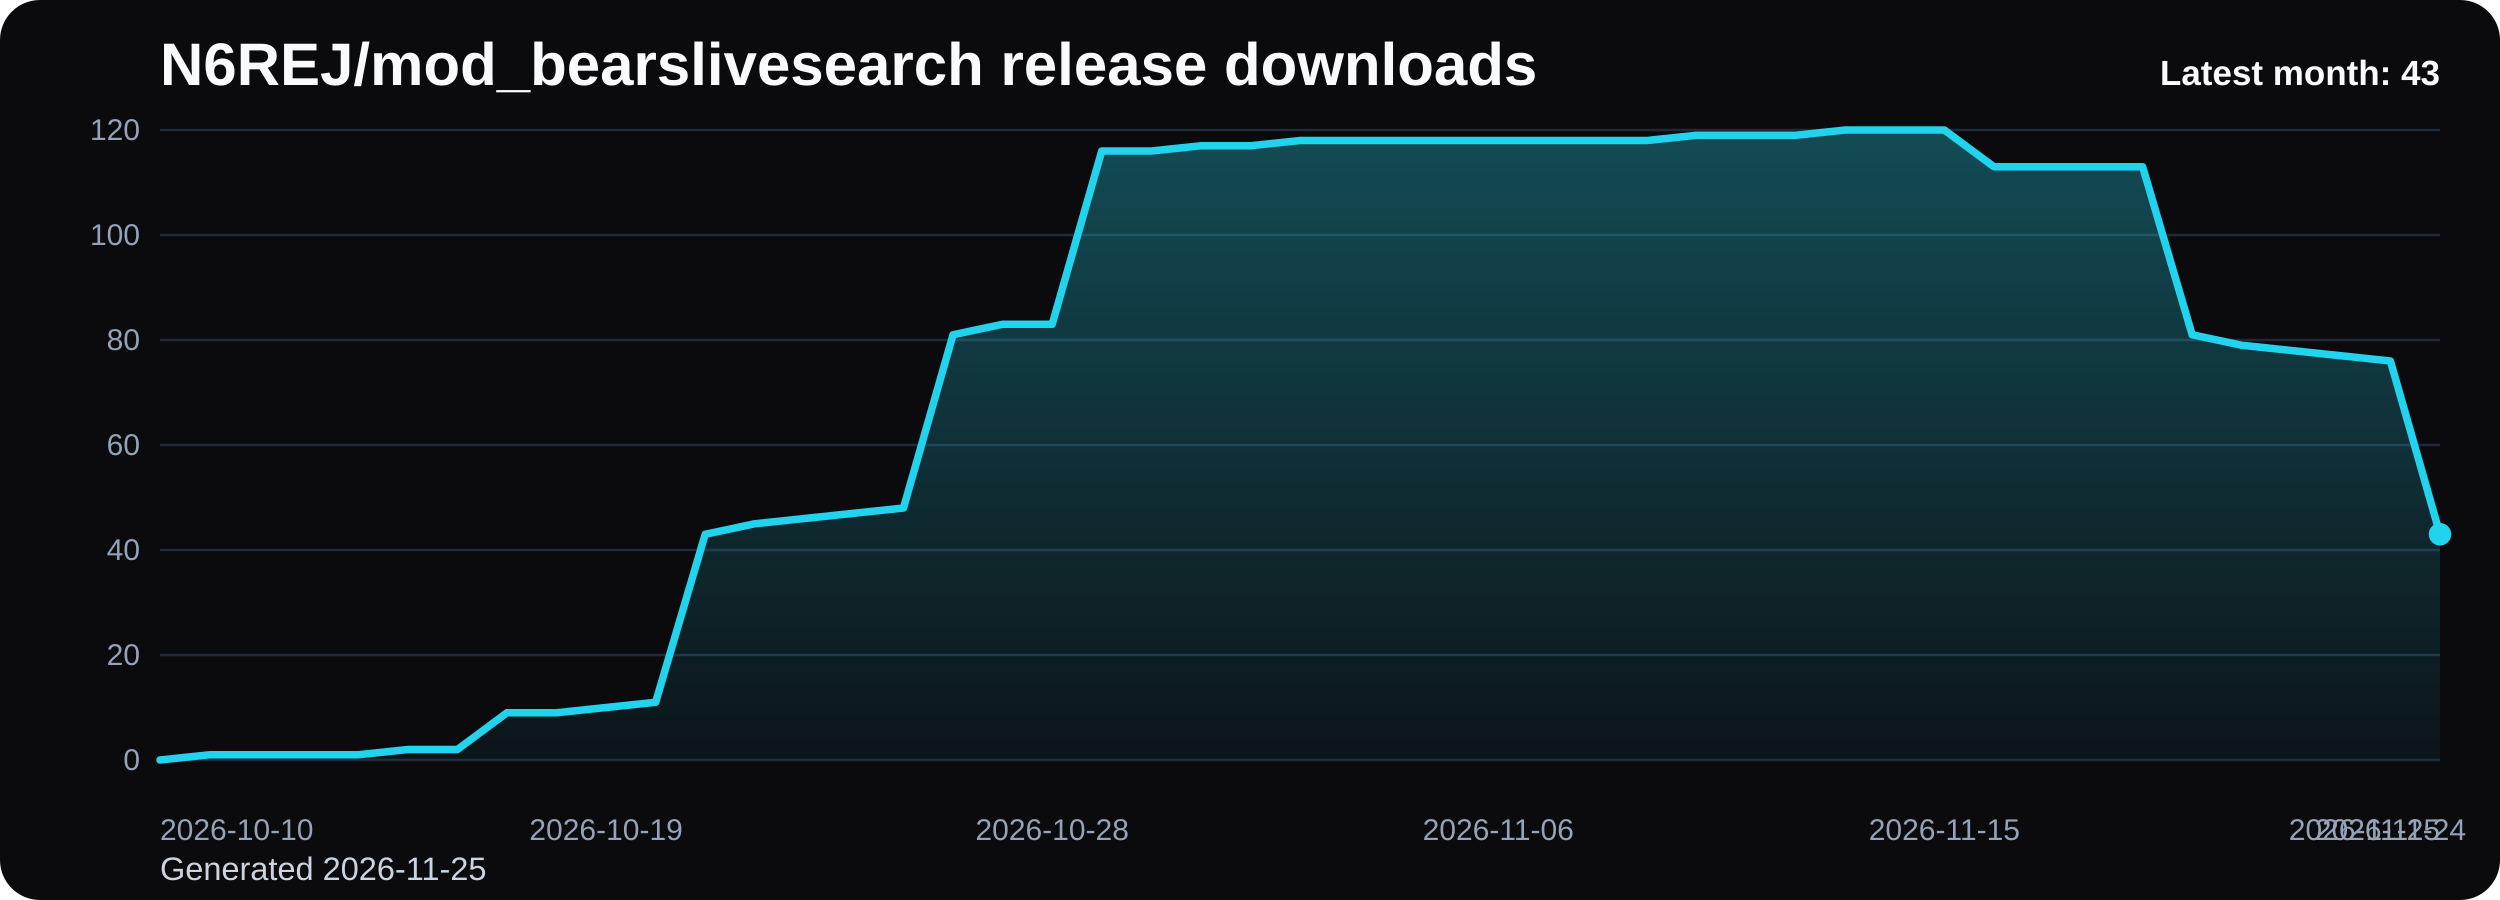
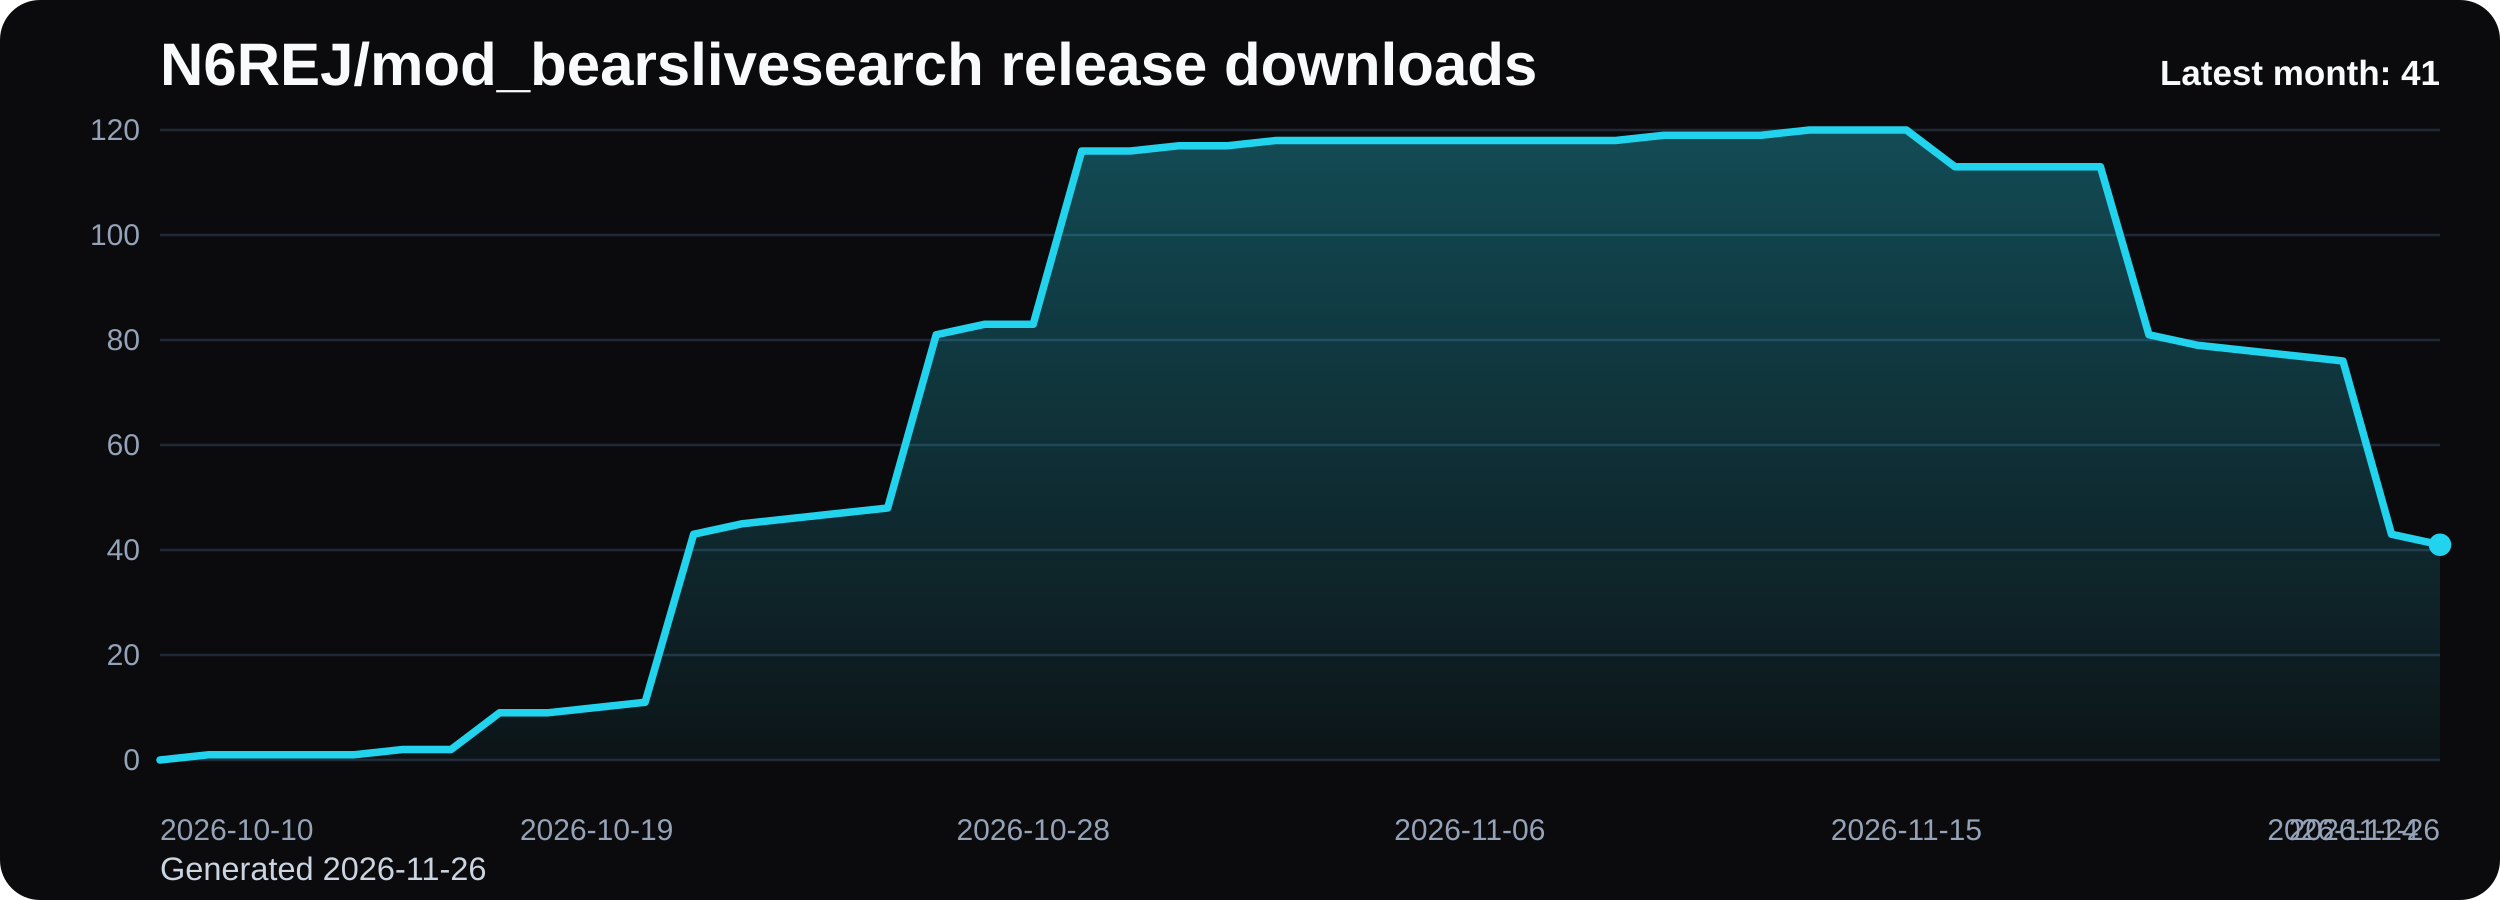
<svg xmlns="http://www.w3.org/2000/svg" viewBox="0 0 1000 360" role="img" aria-label="N6REJ/mod_bearslivesearch release downloads chart">
  <defs>
    <linearGradient id="fill-monthly-black" x1="0" y1="0" x2="0" y2="1">
      <stop offset="0%" stop-color="#22d3ee" stop-opacity="0.32" />
      <stop offset="100%" stop-color="#22d3ee" stop-opacity="0.05" />
    </linearGradient>
    <style>
      .bg { fill: #0b0b0d; }
      .title { font: 700 24px Arial, sans-serif; fill: #f8fafc; }
      .sub { font: 400 13px Arial, sans-serif; fill: #cbd5e1; }
      .grid { stroke: #1f2937; stroke-width: 1; }
      .axis { font: 400 12px Arial, sans-serif; fill: #94a3b8; }
      .line { fill: none; stroke: #22d3ee; stroke-width: 3; stroke-linecap: round; stroke-linejoin: round; }
      .dot { fill: #22d3ee; }
      .value { font: 600 11px Arial, sans-serif; fill: #cbd5e1; }
      .latest { font: 700 14px Arial, sans-serif; fill: #f8fafc; }
    </style>
  </defs>
  <rect class="bg" x="0" y="0" width="1000" height="360" rx="16" />
  <text class="title" x="64" y="34">N6REJ/mod_bearslivesearch release downloads</text>
-   <text class="sub" x="64" y="352">Generated 2026-11-25</text>
+   <text class="sub" x="64" y="352">Generated 2026-11-26</text>
  <line x1="64" y1="52.00" x2="976" y2="52.00" class="grid" />
  <text x="56" y="56.00" text-anchor="end" class="axis">120</text>
  <line x1="64" y1="94.00" x2="976" y2="94.00" class="grid" />
  <text x="56" y="98.00" text-anchor="end" class="axis">100</text>
  <line x1="64" y1="136.00" x2="976" y2="136.00" class="grid" />
  <text x="56" y="140.00" text-anchor="end" class="axis">80</text>
  <line x1="64" y1="178.00" x2="976" y2="178.00" class="grid" />
  <text x="56" y="182.00" text-anchor="end" class="axis">60</text>
  <line x1="64" y1="220.00" x2="976" y2="220.00" class="grid" />
  <text x="56" y="224.00" text-anchor="end" class="axis">40</text>
  <line x1="64" y1="262.00" x2="976" y2="262.00" class="grid" />
  <text x="56" y="266.00" text-anchor="end" class="axis">20</text>
  <line x1="64" y1="304.00" x2="976" y2="304.00" class="grid" />
  <text x="56" y="308.00" text-anchor="end" class="axis">0</text>
-   <path d="M 64.00 304 L 64.00 304.00 L 83.83 301.90 L 103.65 301.90 L 123.48 301.90 L 143.30 301.90 L 163.13 299.80 L 182.96 299.80 L 202.78 285.10 L 222.61 285.10 L 242.43 283.00 L 262.26 280.90 L 282.09 213.70 L 301.91 209.50 L 321.74 207.40 L 341.57 205.30 L 361.39 203.20 L 381.22 133.90 L 401.04 129.70 L 420.87 129.70 L 440.70 60.40 L 460.52 60.40 L 480.35 58.30 L 500.17 58.30 L 520.00 56.20 L 539.83 56.20 L 559.65 56.20 L 579.48 56.20 L 599.30 56.20 L 619.13 56.20 L 638.96 56.20 L 658.78 56.20 L 678.61 54.10 L 698.43 54.10 L 718.26 54.10 L 738.09 52.00 L 757.91 52.00 L 777.74 52.00 L 797.57 66.70 L 817.39 66.70 L 837.22 66.70 L 857.04 66.70 L 876.87 133.90 L 896.70 138.10 L 916.52 140.20 L 936.35 142.30 L 956.17 144.40 L 976.00 213.70 L 976.00 304 Z" fill="url(#fill-monthly-black)" />
-   <polyline class="line" points="64.00,304.00 83.83,301.90 103.65,301.90 123.48,301.90 143.30,301.90 163.13,299.80 182.96,299.80 202.78,285.10 222.61,285.10 242.43,283.00 262.26,280.90 282.09,213.70 301.91,209.50 321.74,207.40 341.57,205.30 361.39,203.20 381.22,133.90 401.04,129.70 420.87,129.70 440.70,60.40 460.52,60.40 480.35,58.30 500.17,58.30 520.00,56.20 539.83,56.20 559.65,56.20 579.48,56.20 599.30,56.20 619.13,56.20 638.96,56.20 658.78,56.20 678.61,54.10 698.43,54.10 718.26,54.10 738.09,52.00 757.91,52.00 777.74,52.00 797.57,66.70 817.39,66.70 837.22,66.70 857.04,66.70 876.87,133.90 896.70,138.10 916.52,140.20 936.35,142.30 956.17,144.40 976.00,213.70" />
-   <circle class="dot" cx="976.00" cy="213.70" r="4.5" />
+   <path d="M 64.00 304 L 64.00 304.00 L 83.40 301.90 L 102.81 301.90 L 122.21 301.90 L 141.62 301.90 L 161.02 299.80 L 180.43 299.80 L 199.83 285.10 L 219.23 285.10 L 238.64 283.00 L 258.04 280.90 L 277.45 213.70 L 296.85 209.50 L 316.26 207.40 L 335.66 205.30 L 355.06 203.20 L 374.47 133.90 L 393.87 129.70 L 413.28 129.70 L 432.68 60.40 L 452.09 60.40 L 471.49 58.30 L 490.89 58.30 L 510.30 56.20 L 529.70 56.20 L 549.11 56.20 L 568.51 56.20 L 587.91 56.20 L 607.32 56.20 L 626.72 56.20 L 646.13 56.20 L 665.53 54.10 L 684.94 54.10 L 704.34 54.10 L 723.74 52.00 L 743.15 52.00 L 762.55 52.00 L 781.96 66.70 L 801.36 66.70 L 820.77 66.70 L 840.17 66.70 L 859.57 133.90 L 878.98 138.10 L 898.38 140.20 L 917.79 142.30 L 937.19 144.40 L 956.60 213.70 L 976.00 217.90 L 976.00 304 Z" fill="url(#fill-monthly-black)" />
+   <polyline class="line" points="64.00,304.00 83.40,301.90 102.81,301.90 122.21,301.90 141.62,301.90 161.02,299.80 180.43,299.80 199.83,285.10 219.23,285.10 238.64,283.00 258.04,280.90 277.45,213.70 296.85,209.50 316.26,207.40 335.66,205.30 355.06,203.20 374.47,133.90 393.87,129.70 413.28,129.70 432.68,60.40 452.09,60.40 471.49,58.30 490.89,58.30 510.30,56.20 529.70,56.20 549.11,56.20 568.51,56.20 587.91,56.20 607.32,56.20 626.72,56.20 646.13,56.20 665.53,54.10 684.94,54.10 704.34,54.10 723.74,52.00 743.15,52.00 762.55,52.00 781.96,66.70 801.36,66.70 820.77,66.70 840.17,66.70 859.57,133.90 878.98,138.10 898.38,140.20 917.79,142.30 937.19,144.40 956.60,213.70 976.00,217.90" />
+   <circle class="dot" cx="976.00" cy="217.90" r="4.5" />
  <text class="axis" x="64.00" y="336" text-anchor="start">2026-10-10</text>
-   <text class="axis" x="242.43" y="336" text-anchor="middle">2026-10-19</text>
-   <text class="axis" x="420.87" y="336" text-anchor="middle">2026-10-28</text>
-   <text class="axis" x="599.30" y="336" text-anchor="middle">2026-11-06</text>
-   <text class="axis" x="777.74" y="336" text-anchor="middle">2026-11-15</text>
-   <text class="axis" x="956.17" y="336" text-anchor="middle">2026-11-24</text>
-   <text class="axis" x="976.00" y="336" text-anchor="end">2026-11-25</text>
-   <text class="latest" x="976" y="34" text-anchor="end">Latest month: 43</text>
+   <text class="axis" x="238.64" y="336" text-anchor="middle">2026-10-19</text>
+   <text class="axis" x="413.28" y="336" text-anchor="middle">2026-10-28</text>
+   <text class="axis" x="587.91" y="336" text-anchor="middle">2026-11-06</text>
+   <text class="axis" x="762.55" y="336" text-anchor="middle">2026-11-15</text>
+   <text class="axis" x="937.19" y="336" text-anchor="middle">2026-11-24</text>
+   <text class="axis" x="976.00" y="336" text-anchor="end">2026-11-26</text>
+   <text class="latest" x="976" y="34" text-anchor="end">Latest month: 41</text>
</svg>
